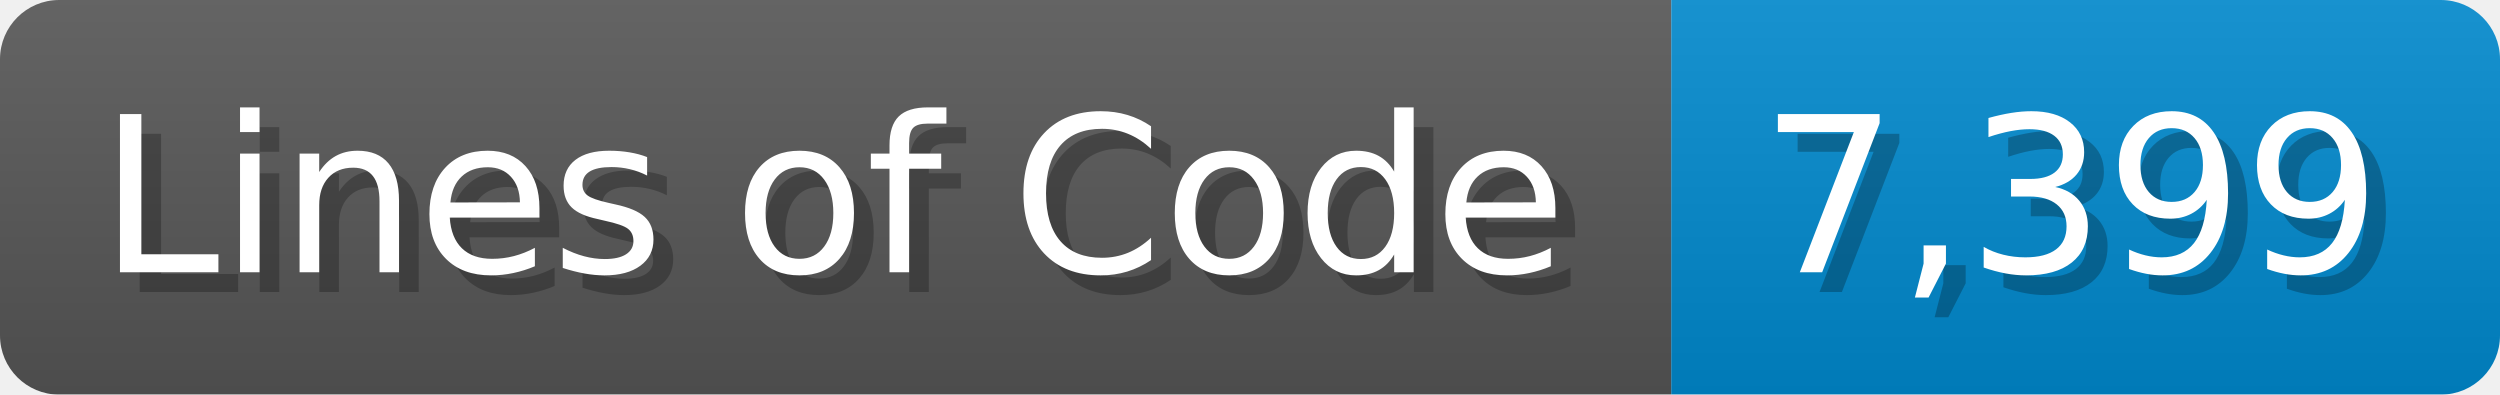
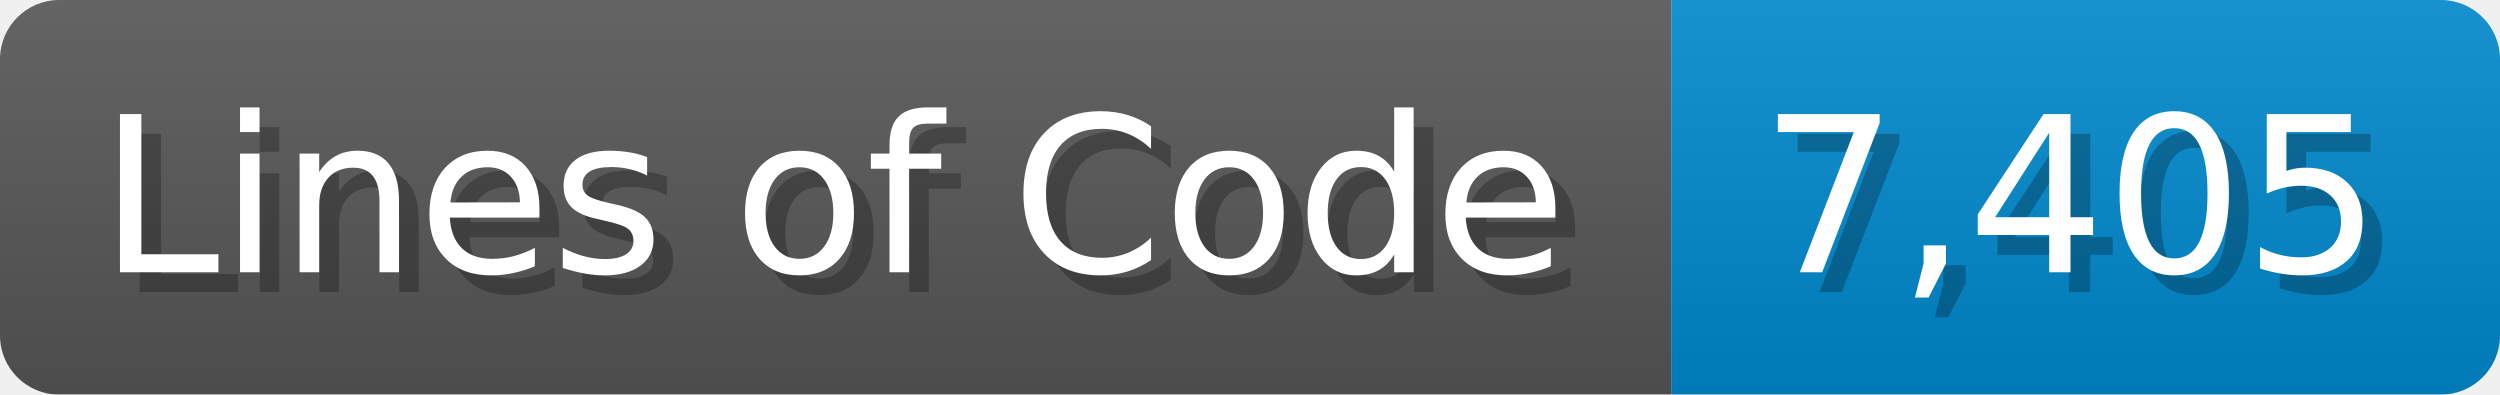
<svg xmlns="http://www.w3.org/2000/svg" width="126.7" height="20" viewBox="0 0 1267 200">
  <linearGradient id="a" x2="0" y2="100%">
    <stop offset="0" stop-opacity=".1" stop-color="#EEE" />
    <stop offset="1" stop-opacity=".1" />
  </linearGradient>
  <mask id="m">
    <rect width="1267" height="200" rx="30" fill="#FFF" />
  </mask>
  <g mask="url(#m)">
    <rect width="847" height="200" fill="#555" />
    <rect width="420" height="200" fill="#08C" x="847" />
    <rect width="1267" height="200" fill="url(#a)" />
  </g>
  <g fill="#fff" text-anchor="start" font-family="Verdana,DejaVu Sans,sans-serif" font-size="110">
    <text x="60" y="148" textLength="747" fill="#000" opacity="0.25">Lines of Code</text>
    <text x="50" y="138" textLength="747">Lines of Code</text>
-     <text x="902" y="148" textLength="320" fill="#000" opacity="0.25">7,399</text>
-     <text x="892" y="138" textLength="320">7,399</text>
+     <text x="902" y="148" textLength="320" fill="#000" opacity="0.25">7,405</text>
+     <text x="892" y="138" textLength="320">7,405</text>
  </g>
</svg>
